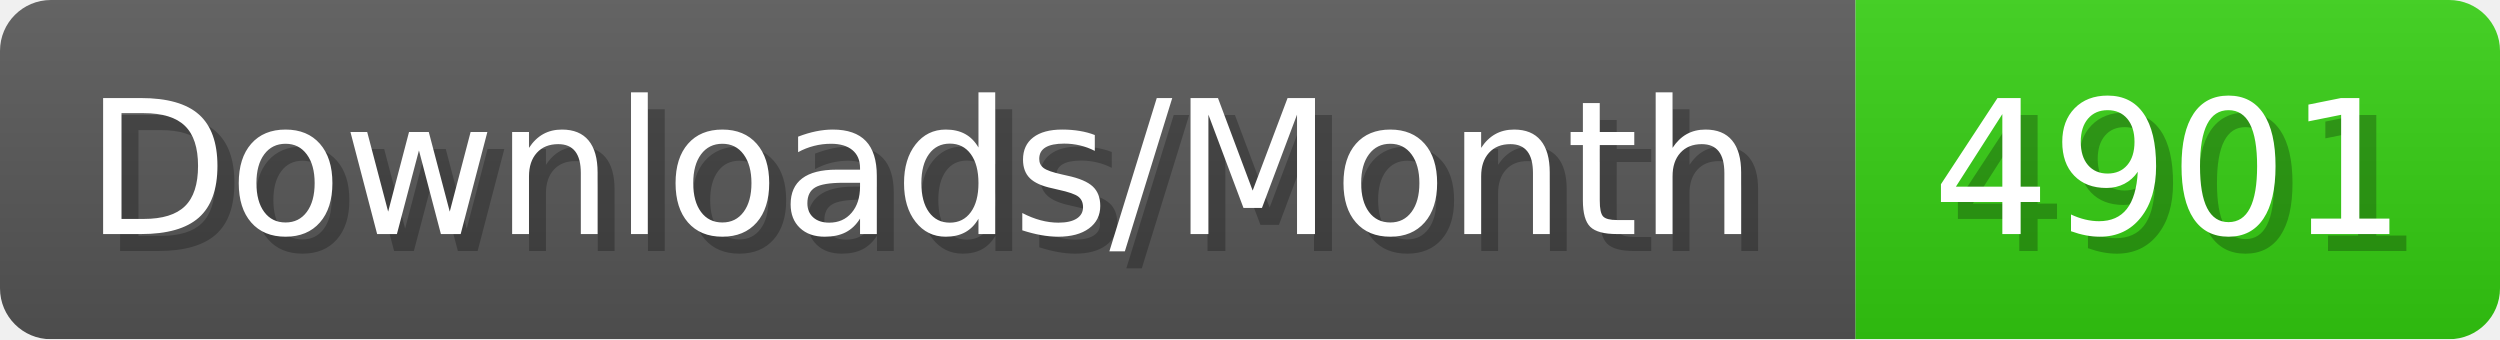
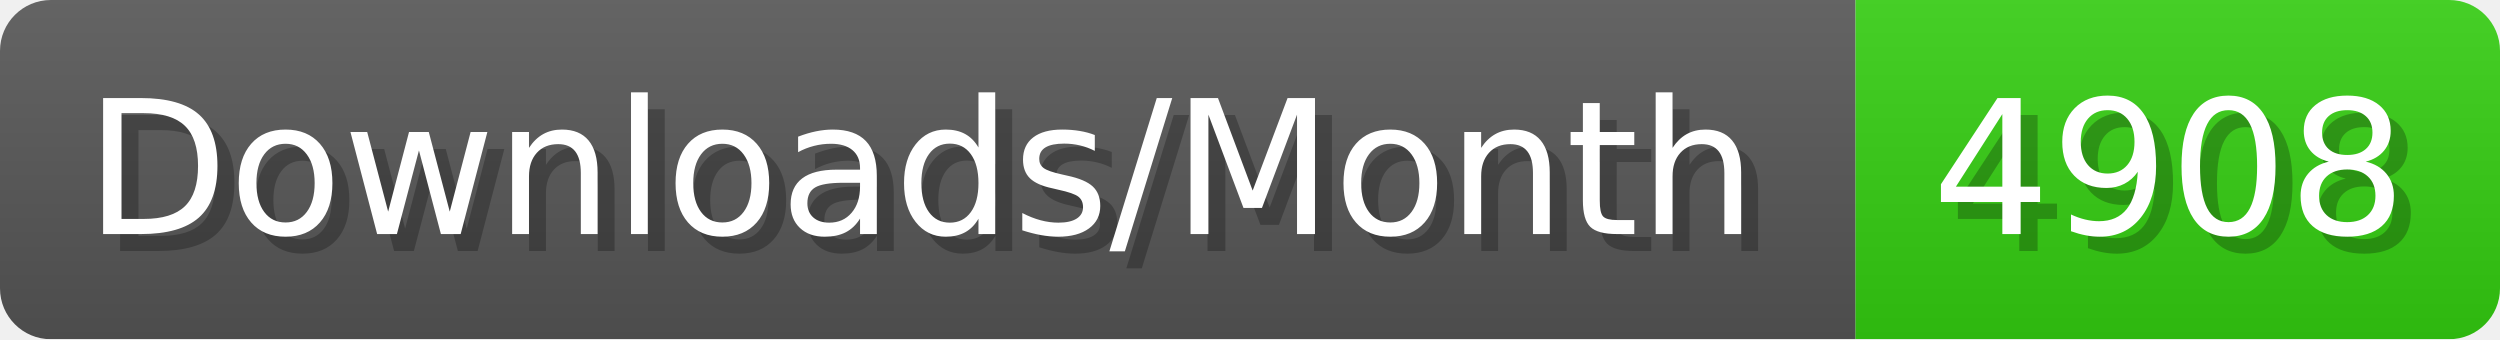
- <svg xmlns="http://www.w3.org/2000/svg" width="147.4" height="20" viewBox="0 0 1474 200" role="img" aria-label="Downloads/Month: 4901">
+ <svg xmlns="http://www.w3.org/2000/svg" width="147.4" height="20" viewBox="0 0 1474 200" role="img" aria-label="Downloads/Month: 4908">
  <linearGradient id="YlXUI" x2="0" y2="100%">
    <stop offset="0" stop-opacity=".1" stop-color="#EEE" />
    <stop offset="1" stop-opacity=".1" />
  </linearGradient>
  <mask id="JHhop">
    <rect width="1474" height="200" rx="30" fill="#FFF" />
  </mask>
  <g mask="url(#JHhop)">
    <rect width="1094" height="200" fill="#555" />
    <rect width="380" height="200" fill="#3C1" x="1094" />
    <rect width="1474" height="200" fill="url(#YlXUI)" />
  </g>
  <g aria-hidden="true" fill="#fff" text-anchor="start" font-family="Verdana,DejaVu Sans,sans-serif" font-size="110">
    <text x="60" y="148" textLength="994" fill="#000" opacity="0.25">Downloads/Month</text>
    <text x="50" y="138" textLength="994">Downloads/Month</text>
-     <text x="1149" y="148" textLength="280" fill="#000" opacity="0.25">4901</text>
-     <text x="1139" y="138" textLength="280">4901</text>
+     <text x="1149" y="148" textLength="280" fill="#000" opacity="0.25">4908</text>
+     <text x="1139" y="138" textLength="280">4908</text>
  </g>
</svg>
